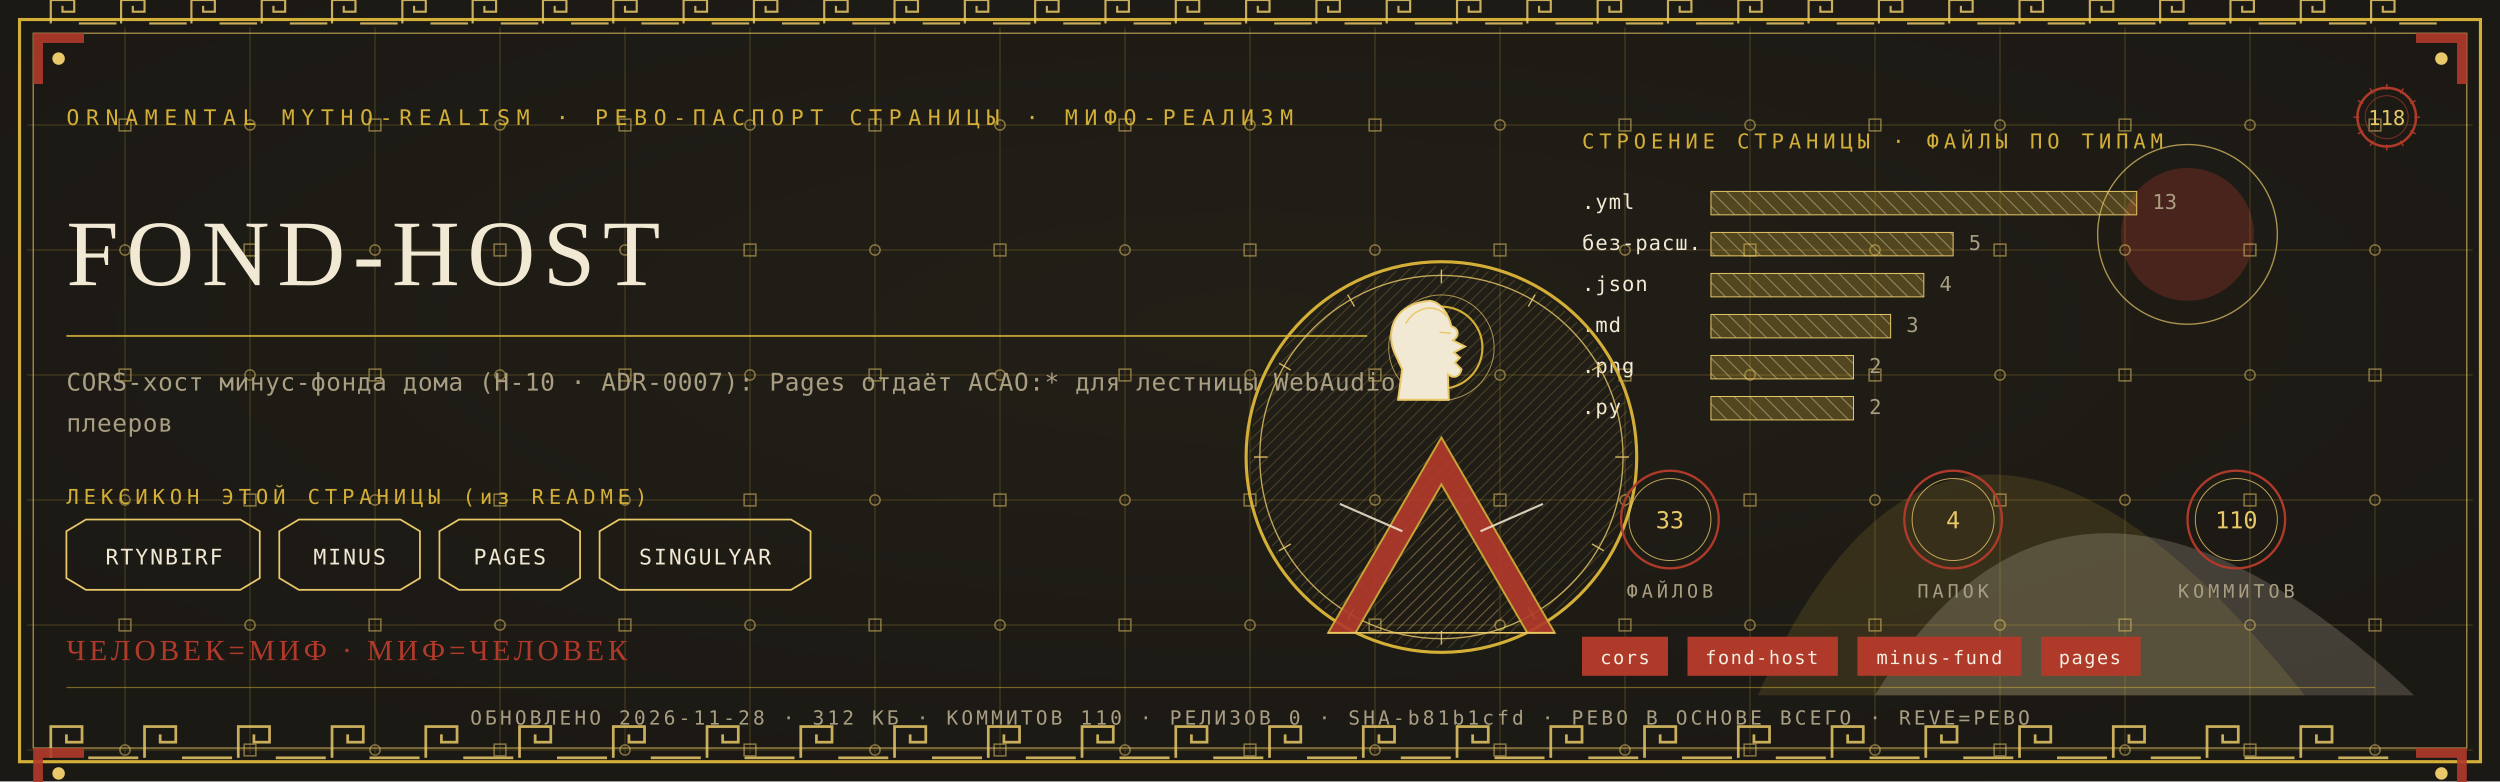
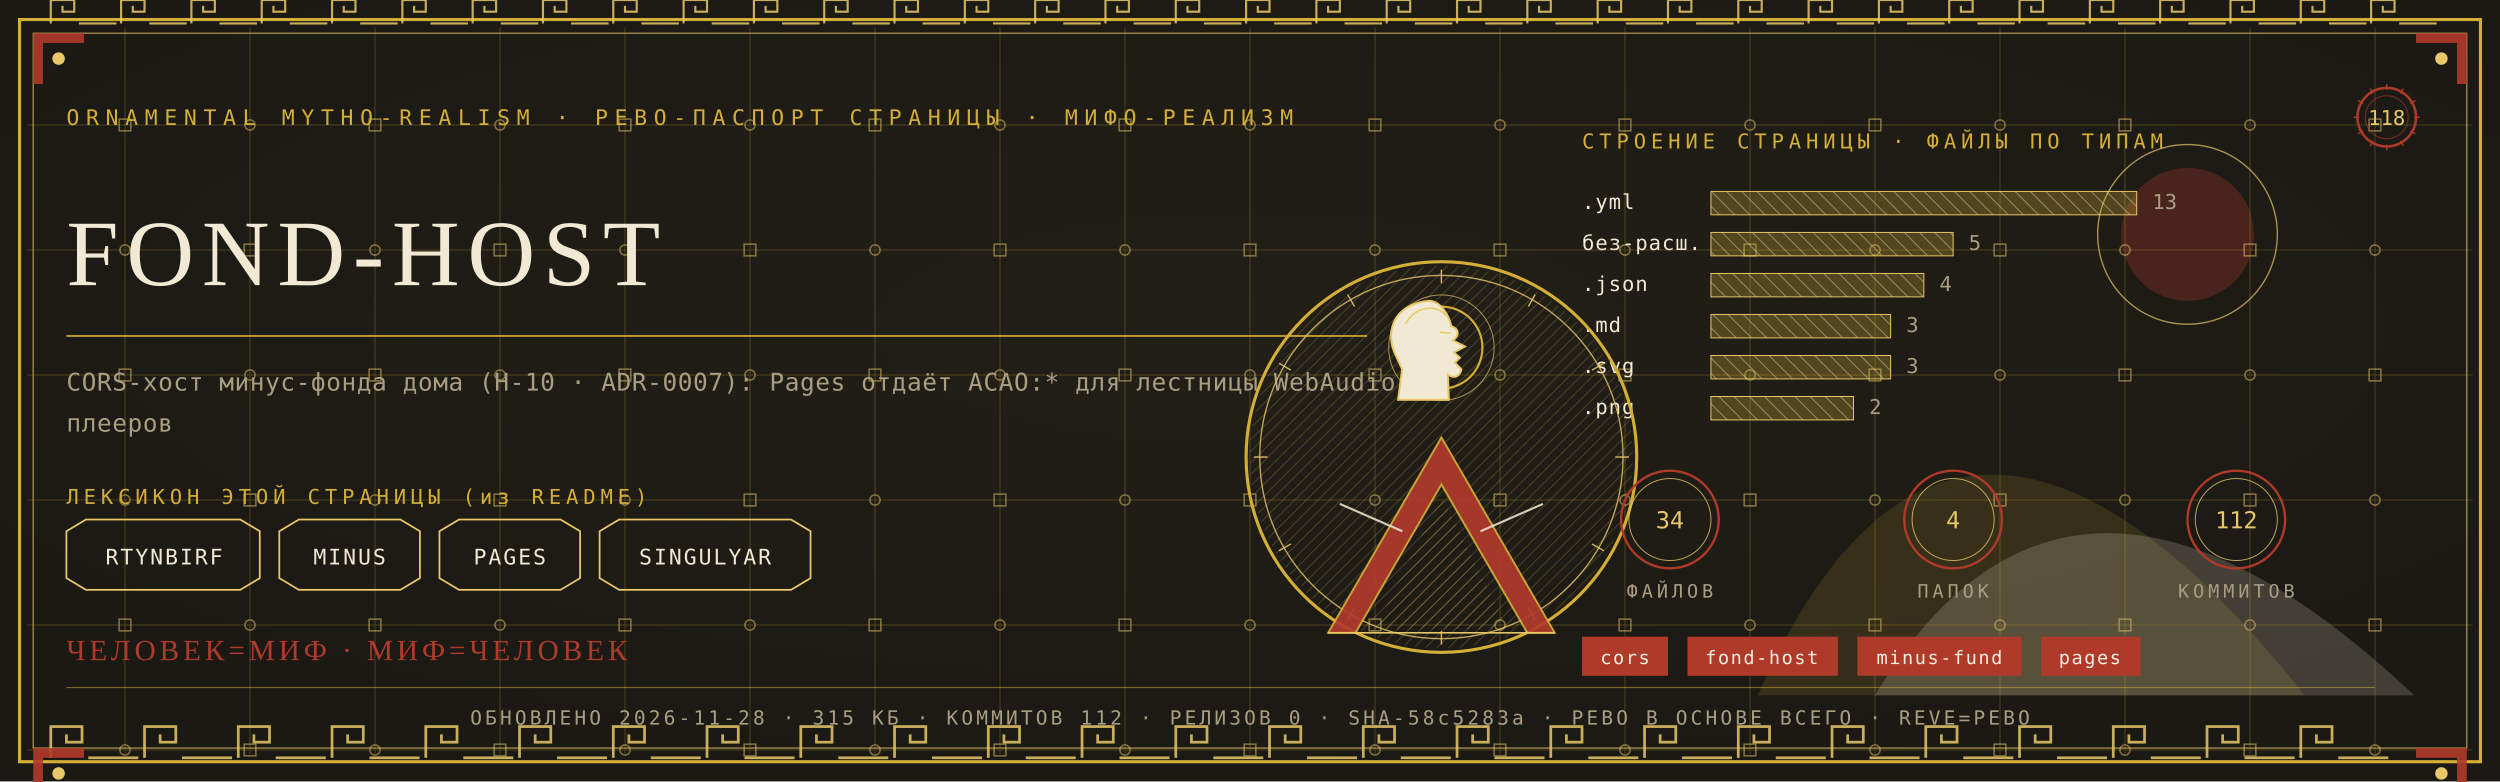
<svg xmlns="http://www.w3.org/2000/svg" viewBox="0 0 1280 400" width="1280" height="400">
  <defs>
    <radialGradient id="rp118" cx="0.5" cy="0.42" r="1.1">
      <stop offset="0" stop-color="#232017" />
      <stop offset="1" stop-color="#171512" />
    </radialGradient>
    <pattern id="hatchm" width="4.2" height="4.2" patternUnits="userSpaceOnUse" patternTransform="rotate(45)">
      <rect width="4.2" height="4.2" fill="none" />
      <line x1="0" y1="0" x2="0" y2="4.2" stroke="#E8C868" stroke-width="0.5" />
    </pattern>
    <pattern id="hatchv" width="5.5" height="5.5" patternUnits="userSpaceOnUse" patternTransform="rotate(-45)">
      <rect width="5.5" height="5.5" fill="none" />
      <line x1="0" y1="0" x2="0" y2="5.5" stroke="#F2E9D4" stroke-width="0.5" />
    </pattern>
  </defs>
  <rect width="1280" height="400" fill="#171512" />
  <rect width="1280" height="400" fill="url(#rp118)" opacity="0.94" />
  <path d="M 900 356 Q 1000 130 1180 356 Z" fill="#D4AF37" opacity="0.14" />
  <path d="M 960 356 Q 1060 190 1236 356 Z" fill="#F2E9D4" opacity="0.18" />
  <circle cx="1120" cy="120" r="34" fill="#B03A2A" opacity="0.30" />
  <circle cx="1120" cy="120" r="46" fill="none" stroke="#E8C868" stroke-width="0.7" opacity="0.7" />
  <g stroke="#D4AF37" stroke-width="0.45" opacity="0.30">
    <line x1="64" y1="14" x2="64" y2="386" />
    <line x1="128" y1="14" x2="128" y2="386" />
    <line x1="192" y1="14" x2="192" y2="386" />
    <line x1="256" y1="14" x2="256" y2="386" />
    <line x1="320" y1="14" x2="320" y2="386" />
    <line x1="384" y1="14" x2="384" y2="386" />
    <line x1="448" y1="14" x2="448" y2="386" />
    <line x1="512" y1="14" x2="512" y2="386" />
    <line x1="576" y1="14" x2="576" y2="386" />
    <line x1="640" y1="14" x2="640" y2="386" />
    <line x1="704" y1="14" x2="704" y2="386" />
    <line x1="768" y1="14" x2="768" y2="386" />
    <line x1="832" y1="14" x2="832" y2="386" />
    <line x1="896" y1="14" x2="896" y2="386" />
    <line x1="960" y1="14" x2="960" y2="386" />
    <line x1="1024" y1="14" x2="1024" y2="386" />
    <line x1="1088" y1="14" x2="1088" y2="386" />
    <line x1="1152" y1="14" x2="1152" y2="386" />
    <line x1="1216" y1="14" x2="1216" y2="386" />
    <line x1="14" y1="64" x2="1266" y2="64" />
    <line x1="14" y1="128" x2="1266" y2="128" />
    <line x1="14" y1="192" x2="1266" y2="192" />
    <line x1="14" y1="256" x2="1266" y2="256" />
    <line x1="14" y1="320" x2="1266" y2="320" />
    <line x1="14" y1="384" x2="1266" y2="384" />
  </g>
  <g fill="none" stroke="#E8C868" stroke-width="0.8" opacity="0.5">
    <rect x="61" y="61" width="6" height="6" />
    <circle cx="64" cy="128" r="2.6" />
    <rect x="61" y="189" width="6" height="6" />
    <circle cx="64" cy="256" r="2.6" />
    <rect x="61" y="317" width="6" height="6" />
    <circle cx="64" cy="384" r="2.6" />
    <circle cx="128" cy="64" r="2.6" />
    <rect x="125" y="125" width="6" height="6" />
    <circle cx="128" cy="192" r="2.6" />
    <rect x="125" y="253" width="6" height="6" />
    <circle cx="128" cy="320" r="2.6" />
    <rect x="125" y="381" width="6" height="6" />
    <rect x="189" y="61" width="6" height="6" />
    <circle cx="192" cy="128" r="2.6" />
    <rect x="189" y="189" width="6" height="6" />
    <circle cx="192" cy="256" r="2.6" />
    <rect x="189" y="317" width="6" height="6" />
    <circle cx="192" cy="384" r="2.6" />
    <circle cx="256" cy="64" r="2.6" />
    <rect x="253" y="125" width="6" height="6" />
    <circle cx="256" cy="192" r="2.6" />
    <rect x="253" y="253" width="6" height="6" />
    <circle cx="256" cy="320" r="2.6" />
    <rect x="253" y="381" width="6" height="6" />
    <rect x="317" y="61" width="6" height="6" />
    <circle cx="320" cy="128" r="2.6" />
    <rect x="317" y="189" width="6" height="6" />
    <circle cx="320" cy="256" r="2.6" />
    <rect x="317" y="317" width="6" height="6" />
    <circle cx="320" cy="384" r="2.6" />
    <circle cx="384" cy="64" r="2.6" />
    <rect x="381" y="125" width="6" height="6" />
    <circle cx="384" cy="192" r="2.6" />
    <rect x="381" y="253" width="6" height="6" />
    <circle cx="384" cy="320" r="2.6" />
    <rect x="381" y="381" width="6" height="6" />
    <rect x="445" y="61" width="6" height="6" />
    <circle cx="448" cy="128" r="2.6" />
    <rect x="445" y="189" width="6" height="6" />
    <circle cx="448" cy="256" r="2.6" />
    <rect x="445" y="317" width="6" height="6" />
    <circle cx="448" cy="384" r="2.6" />
    <circle cx="512" cy="64" r="2.6" />
    <rect x="509" y="125" width="6" height="6" />
    <circle cx="512" cy="192" r="2.6" />
    <rect x="509" y="253" width="6" height="6" />
    <circle cx="512" cy="320" r="2.6" />
    <rect x="509" y="381" width="6" height="6" />
    <rect x="573" y="61" width="6" height="6" />
    <circle cx="576" cy="128" r="2.6" />
    <rect x="573" y="189" width="6" height="6" />
    <circle cx="576" cy="256" r="2.6" />
    <rect x="573" y="317" width="6" height="6" />
    <circle cx="576" cy="384" r="2.6" />
    <circle cx="640" cy="64" r="2.6" />
    <rect x="637" y="125" width="6" height="6" />
    <circle cx="640" cy="192" r="2.6" />
    <rect x="637" y="253" width="6" height="6" />
    <circle cx="640" cy="320" r="2.6" />
    <rect x="637" y="381" width="6" height="6" />
    <rect x="701" y="61" width="6" height="6" />
    <circle cx="704" cy="128" r="2.6" />
    <rect x="701" y="189" width="6" height="6" />
    <circle cx="704" cy="256" r="2.6" />
    <rect x="701" y="317" width="6" height="6" />
    <circle cx="704" cy="384" r="2.6" />
    <circle cx="768" cy="64" r="2.6" />
    <rect x="765" y="125" width="6" height="6" />
    <circle cx="768" cy="192" r="2.6" />
    <rect x="765" y="253" width="6" height="6" />
    <circle cx="768" cy="320" r="2.6" />
    <rect x="765" y="381" width="6" height="6" />
    <rect x="829" y="61" width="6" height="6" />
    <circle cx="832" cy="128" r="2.6" />
    <rect x="829" y="189" width="6" height="6" />
    <circle cx="832" cy="256" r="2.6" />
    <rect x="829" y="317" width="6" height="6" />
    <circle cx="832" cy="384" r="2.6" />
    <circle cx="896" cy="64" r="2.6" />
    <rect x="893" y="125" width="6" height="6" />
    <circle cx="896" cy="192" r="2.6" />
    <rect x="893" y="253" width="6" height="6" />
    <circle cx="896" cy="320" r="2.6" />
    <rect x="893" y="381" width="6" height="6" />
    <rect x="957" y="61" width="6" height="6" />
    <circle cx="960" cy="128" r="2.6" />
    <rect x="957" y="189" width="6" height="6" />
    <circle cx="960" cy="256" r="2.6" />
    <rect x="957" y="317" width="6" height="6" />
    <circle cx="960" cy="384" r="2.6" />
    <circle cx="1024" cy="64" r="2.6" />
    <rect x="1021" y="125" width="6" height="6" />
    <circle cx="1024" cy="192" r="2.6" />
    <rect x="1021" y="253" width="6" height="6" />
    <circle cx="1024" cy="320" r="2.6" />
    <rect x="1021" y="381" width="6" height="6" />
    <rect x="1085" y="61" width="6" height="6" />
    <circle cx="1088" cy="128" r="2.6" />
    <rect x="1085" y="189" width="6" height="6" />
    <circle cx="1088" cy="256" r="2.6" />
    <rect x="1085" y="317" width="6" height="6" />
    <circle cx="1088" cy="384" r="2.6" />
    <circle cx="1152" cy="64" r="2.6" />
    <rect x="1149" y="125" width="6" height="6" />
    <circle cx="1152" cy="192" r="2.6" />
    <rect x="1149" y="253" width="6" height="6" />
    <circle cx="1152" cy="320" r="2.6" />
    <rect x="1149" y="381" width="6" height="6" />
    <rect x="1213" y="61" width="6" height="6" />
    <circle cx="1216" cy="128" r="2.6" />
    <rect x="1213" y="189" width="6" height="6" />
    <circle cx="1216" cy="256" r="2.6" />
    <rect x="1213" y="317" width="6" height="6" />
    <circle cx="1216" cy="384" r="2.6" />
  </g>
  <rect x="10" y="10" width="1260" height="380" fill="none" stroke="#D4AF37" stroke-width="1.6" />
  <rect x="17" y="17" width="1246" height="366" fill="none" stroke="#E8C868" stroke-width="0.6" opacity="0.75" />
  <g fill="none" stroke="#E8C868" stroke-width="1.4" opacity="0.85">
    <path d="M 26 388 L 26 372 L 42 372 L 42 380.0 L 34.0 380.0 L 34.0 376.0" />
    <line x1="45.2" y1="388" x2="70.8" y2="388" />
    <path d="M 74 388 L 74 372 L 90 372 L 90 380.0 L 82.0 380.0 L 82.0 376.0" />
    <line x1="93.2" y1="388" x2="118.8" y2="388" />
    <path d="M 122 388 L 122 372 L 138 372 L 138 380.0 L 130.0 380.0 L 130.0 376.0" />
    <line x1="141.2" y1="388" x2="166.8" y2="388" />
    <path d="M 170 388 L 170 372 L 186 372 L 186 380.0 L 178.0 380.0 L 178.0 376.0" />
    <line x1="189.2" y1="388" x2="214.8" y2="388" />
    <path d="M 218 388 L 218 372 L 234 372 L 234 380.0 L 226.0 380.0 L 226.0 376.0" />
    <line x1="237.2" y1="388" x2="262.8" y2="388" />
    <path d="M 266 388 L 266 372 L 282 372 L 282 380.0 L 274.0 380.0 L 274.0 376.0" />
    <line x1="285.2" y1="388" x2="310.8" y2="388" />
    <path d="M 314 388 L 314 372 L 330 372 L 330 380.0 L 322.0 380.0 L 322.0 376.0" />
    <line x1="333.2" y1="388" x2="358.8" y2="388" />
    <path d="M 362 388 L 362 372 L 378 372 L 378 380.0 L 370.0 380.0 L 370.0 376.0" />
    <line x1="381.2" y1="388" x2="406.8" y2="388" />
    <path d="M 410 388 L 410 372 L 426 372 L 426 380.0 L 418.0 380.0 L 418.0 376.0" />
    <line x1="429.2" y1="388" x2="454.8" y2="388" />
    <path d="M 458 388 L 458 372 L 474 372 L 474 380.0 L 466.0 380.0 L 466.0 376.0" />
    <line x1="477.2" y1="388" x2="502.8" y2="388" />
    <path d="M 506 388 L 506 372 L 522 372 L 522 380.0 L 514.0 380.0 L 514.0 376.0" />
    <line x1="525.2" y1="388" x2="550.8" y2="388" />
    <path d="M 554 388 L 554 372 L 570 372 L 570 380.0 L 562.0 380.0 L 562.0 376.0" />
    <line x1="573.2" y1="388" x2="598.8" y2="388" />
    <path d="M 602 388 L 602 372 L 618 372 L 618 380.0 L 610.0 380.0 L 610.0 376.0" />
    <line x1="621.2" y1="388" x2="646.8" y2="388" />
    <path d="M 650 388 L 650 372 L 666 372 L 666 380.0 L 658.0 380.0 L 658.0 376.0" />
    <line x1="669.2" y1="388" x2="694.8" y2="388" />
    <path d="M 698 388 L 698 372 L 714 372 L 714 380.0 L 706.0 380.0 L 706.0 376.0" />
    <line x1="717.2" y1="388" x2="742.8" y2="388" />
    <path d="M 746 388 L 746 372 L 762 372 L 762 380.0 L 754.0 380.0 L 754.0 376.0" />
    <line x1="765.2" y1="388" x2="790.8" y2="388" />
    <path d="M 794 388 L 794 372 L 810 372 L 810 380.0 L 802.0 380.0 L 802.0 376.0" />
    <line x1="813.2" y1="388" x2="838.8" y2="388" />
    <path d="M 842 388 L 842 372 L 858 372 L 858 380.0 L 850.0 380.0 L 850.0 376.0" />
    <line x1="861.2" y1="388" x2="886.8" y2="388" />
    <path d="M 890 388 L 890 372 L 906 372 L 906 380.0 L 898.0 380.0 L 898.0 376.0" />
    <line x1="909.2" y1="388" x2="934.8" y2="388" />
    <path d="M 938 388 L 938 372 L 954 372 L 954 380.0 L 946.0 380.0 L 946.0 376.0" />
    <line x1="957.2" y1="388" x2="982.8" y2="388" />
    <path d="M 986 388 L 986 372 L 1002 372 L 1002 380.0 L 994.0 380.0 L 994.0 376.0" />
    <line x1="1005.2" y1="388" x2="1030.8" y2="388" />
    <path d="M 1034 388 L 1034 372 L 1050 372 L 1050 380.0 L 1042.0 380.0 L 1042.0 376.0" />
    <line x1="1053.2" y1="388" x2="1078.8" y2="388" />
    <path d="M 1082 388 L 1082 372 L 1098 372 L 1098 380.0 L 1090.0 380.0 L 1090.0 376.0" />
    <line x1="1101.2" y1="388" x2="1126.8" y2="388" />
    <path d="M 1130 388 L 1130 372 L 1146 372 L 1146 380.0 L 1138.0 380.0 L 1138.0 376.0" />
    <line x1="1149.2" y1="388" x2="1174.8" y2="388" />
    <path d="M 1178 388 L 1178 372 L 1194 372 L 1194 380.0 L 1186.0 380.0 L 1186.0 376.0" />
    <line x1="1197.2" y1="388" x2="1222.8" y2="388" />
  </g>
  <g fill="none" stroke="#E8C868" stroke-width="1.1" opacity="0.85">
    <path d="M 26 12 L 26 0 L 38 0 L 38 6.0 L 32.0 6.0 L 32.0 3.0" />
    <line x1="40.4" y1="12" x2="59.6" y2="12" />
    <path d="M 62 12 L 62 0 L 74 0 L 74 6.0 L 68.0 6.0 L 68.0 3.0" />
    <line x1="76.4" y1="12" x2="95.6" y2="12" />
    <path d="M 98 12 L 98 0 L 110 0 L 110 6.0 L 104.0 6.0 L 104.0 3.0" />
    <line x1="112.4" y1="12" x2="131.6" y2="12" />
    <path d="M 134 12 L 134 0 L 146 0 L 146 6.0 L 140.0 6.0 L 140.0 3.0" />
    <line x1="148.4" y1="12" x2="167.6" y2="12" />
    <path d="M 170 12 L 170 0 L 182 0 L 182 6.0 L 176.0 6.0 L 176.0 3.0" />
    <line x1="184.4" y1="12" x2="203.6" y2="12" />
    <path d="M 206 12 L 206 0 L 218 0 L 218 6.0 L 212.0 6.0 L 212.0 3.0" />
    <line x1="220.4" y1="12" x2="239.6" y2="12" />
    <path d="M 242 12 L 242 0 L 254 0 L 254 6.0 L 248.0 6.0 L 248.0 3.0" />
    <line x1="256.4" y1="12" x2="275.6" y2="12" />
    <path d="M 278 12 L 278 0 L 290 0 L 290 6.0 L 284.0 6.0 L 284.0 3.0" />
    <line x1="292.4" y1="12" x2="311.6" y2="12" />
    <path d="M 314 12 L 314 0 L 326 0 L 326 6.0 L 320.0 6.0 L 320.0 3.0" />
    <line x1="328.4" y1="12" x2="347.6" y2="12" />
    <path d="M 350 12 L 350 0 L 362 0 L 362 6.0 L 356.0 6.0 L 356.0 3.0" />
    <line x1="364.4" y1="12" x2="383.6" y2="12" />
    <path d="M 386 12 L 386 0 L 398 0 L 398 6.0 L 392.0 6.0 L 392.0 3.0" />
    <line x1="400.4" y1="12" x2="419.6" y2="12" />
    <path d="M 422 12 L 422 0 L 434 0 L 434 6.0 L 428.0 6.0 L 428.0 3.0" />
    <line x1="436.4" y1="12" x2="455.6" y2="12" />
    <path d="M 458 12 L 458 0 L 470 0 L 470 6.0 L 464.0 6.0 L 464.0 3.0" />
    <line x1="472.4" y1="12" x2="491.6" y2="12" />
    <path d="M 494 12 L 494 0 L 506 0 L 506 6.0 L 500.0 6.0 L 500.0 3.0" />
    <line x1="508.4" y1="12" x2="527.6" y2="12" />
    <path d="M 530 12 L 530 0 L 542 0 L 542 6.0 L 536.0 6.0 L 536.0 3.0" />
    <line x1="544.4" y1="12" x2="563.6" y2="12" />
    <path d="M 566 12 L 566 0 L 578 0 L 578 6.0 L 572.0 6.0 L 572.0 3.0" />
    <line x1="580.4" y1="12" x2="599.6" y2="12" />
    <path d="M 602 12 L 602 0 L 614 0 L 614 6.0 L 608.0 6.0 L 608.0 3.0" />
    <line x1="616.4" y1="12" x2="635.6" y2="12" />
    <path d="M 638 12 L 638 0 L 650 0 L 650 6.0 L 644.0 6.0 L 644.0 3.0" />
    <line x1="652.4" y1="12" x2="671.6" y2="12" />
    <path d="M 674 12 L 674 0 L 686 0 L 686 6.0 L 680.0 6.0 L 680.0 3.0" />
    <line x1="688.4" y1="12" x2="707.6" y2="12" />
    <path d="M 710 12 L 710 0 L 722 0 L 722 6.0 L 716.0 6.0 L 716.0 3.0" />
    <line x1="724.4" y1="12" x2="743.6" y2="12" />
    <path d="M 746 12 L 746 0 L 758 0 L 758 6.0 L 752.0 6.0 L 752.0 3.0" />
    <line x1="760.4" y1="12" x2="779.6" y2="12" />
    <path d="M 782 12 L 782 0 L 794 0 L 794 6.0 L 788.0 6.0 L 788.0 3.0" />
    <line x1="796.4" y1="12" x2="815.6" y2="12" />
    <path d="M 818 12 L 818 0 L 830 0 L 830 6.0 L 824.0 6.0 L 824.0 3.0" />
    <line x1="832.4" y1="12" x2="851.6" y2="12" />
    <path d="M 854 12 L 854 0 L 866 0 L 866 6.0 L 860.0 6.0 L 860.0 3.0" />
    <line x1="868.4" y1="12" x2="887.6" y2="12" />
    <path d="M 890 12 L 890 0 L 902 0 L 902 6.0 L 896.0 6.0 L 896.0 3.0" />
    <line x1="904.4" y1="12" x2="923.6" y2="12" />
    <path d="M 926 12 L 926 0 L 938 0 L 938 6.0 L 932.0 6.0 L 932.0 3.0" />
    <line x1="940.4" y1="12" x2="959.6" y2="12" />
    <path d="M 962 12 L 962 0 L 974 0 L 974 6.0 L 968.0 6.0 L 968.0 3.0" />
    <line x1="976.4" y1="12" x2="995.6" y2="12" />
    <path d="M 998 12 L 998 0 L 1010 0 L 1010 6.0 L 1004.0 6.0 L 1004.0 3.0" />
    <line x1="1012.4" y1="12" x2="1031.6" y2="12" />
    <path d="M 1034 12 L 1034 0 L 1046 0 L 1046 6.0 L 1040.0 6.0 L 1040.0 3.0" />
    <line x1="1048.4" y1="12" x2="1067.6" y2="12" />
    <path d="M 1070 12 L 1070 0 L 1082 0 L 1082 6.0 L 1076.0 6.0 L 1076.0 3.0" />
    <line x1="1084.4" y1="12" x2="1103.6" y2="12" />
    <path d="M 1106 12 L 1106 0 L 1118 0 L 1118 6.0 L 1112.0 6.0 L 1112.0 3.0" />
    <line x1="1120.4" y1="12" x2="1139.6" y2="12" />
    <path d="M 1142 12 L 1142 0 L 1154 0 L 1154 6.0 L 1148.0 6.0 L 1148.0 3.0" />
    <line x1="1156.4" y1="12" x2="1175.6" y2="12" />
    <path d="M 1178 12 L 1178 0 L 1190 0 L 1190 6.0 L 1184.0 6.0 L 1184.0 3.0" />
    <line x1="1192.4" y1="12" x2="1211.6" y2="12" />
    <path d="M 1214 12 L 1214 0 L 1226 0 L 1226 6.0 L 1220.0 6.0 L 1220.0 3.0" />
    <line x1="1228.4" y1="12" x2="1247.6" y2="12" />
  </g>
  <g transform="translate(17,17) scale(1,1)">
    <path d="M 0 0 L 26 0 L 26 5 L 5 5 L 5 26 L 0 26 Z" fill="#B03A2A" opacity="0.9" />
    <circle cx="13" cy="13" r="3.2" fill="#E8C868" />
  </g>
  <g transform="translate(1263,17) scale(-1,1)">
    <path d="M 0 0 L 26 0 L 26 5 L 5 5 L 5 26 L 0 26 Z" fill="#B03A2A" opacity="0.9" />
    <circle cx="13" cy="13" r="3.2" fill="#E8C868" />
  </g>
  <g transform="translate(17,383) scale(1,1)">
    <path d="M 0 0 L 26 0 L 26 5 L 5 5 L 5 26 L 0 26 Z" fill="#B03A2A" opacity="0.9" />
    <circle cx="13" cy="13" r="3.2" fill="#E8C868" />
  </g>
  <g transform="translate(1263,383) scale(-1,1)">
    <path d="M 0 0 L 26 0 L 26 5 L 5 5 L 5 26 L 0 26 Z" fill="#B03A2A" opacity="0.9" />
    <circle cx="13" cy="13" r="3.2" fill="#E8C868" />
  </g>
  <text x="34" y="64" font-family="'Cascadia Mono', ui-monospace, Consolas, monospace" font-size="11" fill="#D4AF37" letter-spacing="3.4">ORNAMENTAL MYTHO-REALISM · РЕВО-ПАСПОРТ СТРАНИЦЫ · МИФО-РЕАЛИЗМ</text>
  <g transform="translate(1222,60)">
    <circle r="15" fill="none" stroke="#B03A2A" stroke-width="1.3" />
    <circle r="11" fill="none" stroke="#B03A2A" stroke-width="0.55" opacity="0.6" />
    <text y="4" text-anchor="middle" font-family="'Cascadia Mono', ui-monospace, Consolas, monospace" font-size="10.5" fill="#E8C868">118</text>
    <g stroke="#B03A2A" stroke-width="0.7">
      <line x1="0" y1="-17" x2="0" y2="-14" transform="rotate(0)" />
      <line x1="0" y1="-17" x2="0" y2="-14" transform="rotate(30)" />
      <line x1="0" y1="-17" x2="0" y2="-14" transform="rotate(60)" />
      <line x1="0" y1="-17" x2="0" y2="-14" transform="rotate(90)" />
      <line x1="0" y1="-17" x2="0" y2="-14" transform="rotate(120)" />
      <line x1="0" y1="-17" x2="0" y2="-14" transform="rotate(150)" />
      <line x1="0" y1="-17" x2="0" y2="-14" transform="rotate(180)" />
      <line x1="0" y1="-17" x2="0" y2="-14" transform="rotate(210)" />
      <line x1="0" y1="-17" x2="0" y2="-14" transform="rotate(240)" />
      <line x1="0" y1="-17" x2="0" y2="-14" transform="rotate(270)" />
      <line x1="0" y1="-17" x2="0" y2="-14" transform="rotate(300)" />
      <line x1="0" y1="-17" x2="0" y2="-14" transform="rotate(330)" />
    </g>
  </g>
  <text x="34" y="146" font-family="Georgia, 'Times New Roman', serif" font-size="48.0" fill="#F2E9D4" letter-spacing="4">FOND-HOST</text>
  <line x1="34" y1="172" x2="700" y2="172" stroke="#D4AF37" stroke-width="1" opacity="0.85" />
  <text x="34" y="200" font-family="'Cascadia Mono', ui-monospace, Consolas, monospace" font-size="12.5" fill="#A99E82" letter-spacing="0.3">CORS-хост минус-фонда дома (Н-10 · ADR-0007): Pages отдаёт ACAO:* для лестницы WebAudio</text>
  <text x="34" y="221" font-family="'Cascadia Mono', ui-monospace, Consolas, monospace" font-size="12.5" fill="#A99E82" letter-spacing="0.3">плееров</text>
  <text x="34" y="258" font-family="'Cascadia Mono', ui-monospace, Consolas, monospace" font-size="10.5" fill="#D4AF37" letter-spacing="2.5">ЛЕКСИКОН ЭТОЙ СТРАНИЦЫ (из README)</text>
  <path d="M 34 272 L 44 266 L 123 266 L 133 272 L 133 296 L 123 302 L 44 302 L 34 296 Z" fill="none" stroke="#E8C868" stroke-width="0.9" />
  <text x="84" y="289" text-anchor="middle" font-family="'Cascadia Mono', ui-monospace, Consolas, monospace" font-size="11" fill="#F2E9D4" letter-spacing="1">RTYNBIRF</text>
  <path d="M 143 272 L 153 266 L 205 266 L 215 272 L 215 296 L 205 302 L 153 302 L 143 296 Z" fill="none" stroke="#E8C868" stroke-width="0.9" />
  <text x="179" y="289" text-anchor="middle" font-family="'Cascadia Mono', ui-monospace, Consolas, monospace" font-size="11" fill="#F2E9D4" letter-spacing="1">MINUS</text>
  <path d="M 225 272 L 235 266 L 287 266 L 297 272 L 297 296 L 287 302 L 235 302 L 225 296 Z" fill="none" stroke="#E8C868" stroke-width="0.9" />
  <text x="261" y="289" text-anchor="middle" font-family="'Cascadia Mono', ui-monospace, Consolas, monospace" font-size="11" fill="#F2E9D4" letter-spacing="1">PAGES</text>
  <path d="M 307 272 L 317 266 L 405 266 L 415 272 L 415 296 L 405 302 L 317 302 L 307 296 Z" fill="none" stroke="#E8C868" stroke-width="0.9" />
  <text x="361" y="289" text-anchor="middle" font-family="'Cascadia Mono', ui-monospace, Consolas, monospace" font-size="11" fill="#F2E9D4" letter-spacing="1">SINGULYAR</text>
  <text x="810" y="76" font-family="'Cascadia Mono', ui-monospace, Consolas, monospace" font-size="10.5" fill="#D4AF37" letter-spacing="2.5">СТРОЕНИЕ СТРАНИЦЫ · ФАЙЛЫ ПО ТИПАМ</text>
  <text x="810" y="107" font-family="'Cascadia Mono', ui-monospace, Consolas, monospace" font-size="10.5" fill="#F2E9D4" letter-spacing="0.5">.yml</text>
  <rect x="876" y="98" width="218" height="12" fill="url(#hatchv)" opacity="0.9" />
  <rect x="876" y="98" width="218" height="12" fill="#D4AF37" opacity="0.28" />
  <rect x="876" y="98" width="218" height="12" fill="none" stroke="#E8C868" stroke-width="0.5" />
  <text x="1102" y="107" font-family="'Cascadia Mono', ui-monospace, Consolas, monospace" font-size="10.5" fill="#A99E82">13</text>
  <text x="810" y="128" font-family="'Cascadia Mono', ui-monospace, Consolas, monospace" font-size="10.5" fill="#F2E9D4" letter-spacing="0.5">без-расш.</text>
  <rect x="876" y="119" width="124" height="12" fill="url(#hatchv)" opacity="0.9" />
  <rect x="876" y="119" width="124" height="12" fill="#D4AF37" opacity="0.28" />
  <rect x="876" y="119" width="124" height="12" fill="none" stroke="#E8C868" stroke-width="0.5" />
  <text x="1008" y="128" font-family="'Cascadia Mono', ui-monospace, Consolas, monospace" font-size="10.5" fill="#A99E82">5</text>
  <text x="810" y="149" font-family="'Cascadia Mono', ui-monospace, Consolas, monospace" font-size="10.5" fill="#F2E9D4" letter-spacing="0.5">.json</text>
  <rect x="876" y="140" width="109" height="12" fill="url(#hatchv)" opacity="0.9" />
  <rect x="876" y="140" width="109" height="12" fill="#D4AF37" opacity="0.28" />
  <rect x="876" y="140" width="109" height="12" fill="none" stroke="#E8C868" stroke-width="0.5" />
  <text x="993" y="149" font-family="'Cascadia Mono', ui-monospace, Consolas, monospace" font-size="10.5" fill="#A99E82">4</text>
  <text x="810" y="170" font-family="'Cascadia Mono', ui-monospace, Consolas, monospace" font-size="10.5" fill="#F2E9D4" letter-spacing="0.5">.md</text>
  <rect x="876" y="161" width="92" height="12" fill="url(#hatchv)" opacity="0.9" />
  <rect x="876" y="161" width="92" height="12" fill="#D4AF37" opacity="0.28" />
  <rect x="876" y="161" width="92" height="12" fill="none" stroke="#E8C868" stroke-width="0.5" />
  <text x="976" y="170" font-family="'Cascadia Mono', ui-monospace, Consolas, monospace" font-size="10.5" fill="#A99E82">3</text>
-   <text x="810" y="191" font-family="'Cascadia Mono', ui-monospace, Consolas, monospace" font-size="10.5" fill="#F2E9D4" letter-spacing="0.5">.png</text>
-   <rect x="876" y="182" width="73" height="12" fill="url(#hatchv)" opacity="0.9" />
-   <rect x="876" y="182" width="73" height="12" fill="#D4AF37" opacity="0.28" />
-   <rect x="876" y="182" width="73" height="12" fill="none" stroke="#E8C868" stroke-width="0.5" />
-   <text x="957" y="191" font-family="'Cascadia Mono', ui-monospace, Consolas, monospace" font-size="10.5" fill="#A99E82">2</text>
-   <text x="810" y="212" font-family="'Cascadia Mono', ui-monospace, Consolas, monospace" font-size="10.5" fill="#F2E9D4" letter-spacing="0.5">.py</text>
+   <text x="810" y="191" font-family="'Cascadia Mono', ui-monospace, Consolas, monospace" font-size="10.5" fill="#F2E9D4" letter-spacing="0.5">.svg</text>
+   <rect x="876" y="182" width="92" height="12" fill="url(#hatchv)" opacity="0.9" />
+   <rect x="876" y="182" width="92" height="12" fill="#D4AF37" opacity="0.28" />
+   <rect x="876" y="182" width="92" height="12" fill="none" stroke="#E8C868" stroke-width="0.5" />
+   <text x="976" y="191" font-family="'Cascadia Mono', ui-monospace, Consolas, monospace" font-size="10.5" fill="#A99E82">3</text>
+   <text x="810" y="212" font-family="'Cascadia Mono', ui-monospace, Consolas, monospace" font-size="10.5" fill="#F2E9D4" letter-spacing="0.5">.png</text>
  <rect x="876" y="203" width="73" height="12" fill="url(#hatchv)" opacity="0.9" />
  <rect x="876" y="203" width="73" height="12" fill="#D4AF37" opacity="0.28" />
  <rect x="876" y="203" width="73" height="12" fill="none" stroke="#E8C868" stroke-width="0.5" />
  <text x="957" y="212" font-family="'Cascadia Mono', ui-monospace, Consolas, monospace" font-size="10.5" fill="#A99E82">2</text>
  <g transform="translate(738,234)">
    <circle r="100" fill="none" stroke="#D4AF37" stroke-width="1.6" />
    <circle r="93" fill="none" stroke="#E8C868" stroke-width="0.7" opacity="0.8" />
    <circle r="98" fill="url(#hatchm)" opacity="0.4" />
    <g stroke="#E8C868" stroke-width="0.7" opacity="0.9">
      <line x1="0" y1="-96" x2="0" y2="-89" transform="rotate(0)" />
      <line x1="0" y1="-96" x2="0" y2="-89" transform="rotate(30)" />
      <line x1="0" y1="-96" x2="0" y2="-89" transform="rotate(60)" />
      <line x1="0" y1="-96" x2="0" y2="-89" transform="rotate(90)" />
      <line x1="0" y1="-96" x2="0" y2="-89" transform="rotate(120)" />
      <line x1="0" y1="-96" x2="0" y2="-89" transform="rotate(150)" />
      <line x1="0" y1="-96" x2="0" y2="-89" transform="rotate(180)" />
      <line x1="0" y1="-96" x2="0" y2="-89" transform="rotate(210)" />
      <line x1="0" y1="-96" x2="0" y2="-89" transform="rotate(240)" />
      <line x1="0" y1="-96" x2="0" y2="-89" transform="rotate(270)" />
      <line x1="0" y1="-96" x2="0" y2="-89" transform="rotate(300)" />
      <line x1="0" y1="-96" x2="0" y2="-89" transform="rotate(330)" />
    </g>
    <circle cy="-56" r="21" fill="none" stroke="#D4AF37" stroke-width="1.1" />
    <circle cy="-56" r="27" fill="none" stroke="#E8C868" stroke-width="0.5" opacity="0.7" />
    <path d="M -6.0 -80.0 C -23.5 -78.7 -28.7 -65.7 -24.3 -54.0 L -20.1 -44.9 L -22.2 -29.3 L 3.8 -29.3 L 3.3 -42.3 C 6.9 -39.7 9.5 -41.5 10.3 -44.9 L 6.9 -48.3 L 9.5 -50.9 L 6.4 -53.5 L 12.1 -56.6 L 5.9 -59.7 C 9.5 -62.3 9.0 -65.7 5.1 -67.0 C 3.8 -72.7 -0.1 -79.5 -6.0 -80.0 Z" fill="#F2E9D4" stroke="#E8C868" stroke-width="1.0" />
    <g fill="none" stroke="#E8C868" stroke-width="0.8" opacity="0.95">
      <path d="M -18.3 -68.3 C -13.1 -77.4 -2.7 -78.7 2.5 -72.2" />
      <path d="M -0.9 -63.9 L 4.8 -63.4" />
    </g>
    <path d="M -58.0 90.0 L 0 -10.0 L 58.0 90.0 L 44.0 90.0 L 0 14.0 L -44.0 90.0 Z" fill="#B03A2A" opacity="0.92" stroke="#D4AF37" stroke-width="1.0" />
    <path d="M -34.0 88.0 L 0 20.0 L 34.0 88.0" fill="url(#hatchm)" opacity="0.5" stroke="none" />
    <path d="M -58.0 90.0 L 58.0 90.0" fill="none" stroke="#E8C868" stroke-width="0.8" />
    <path d="M -52.0 24.0 L -20.0 38.0" fill="none" stroke="#F2E9D4" stroke-width="1.1" opacity="0.85" />
    <path d="M 52.0 24.0 L 20.0 38.0" fill="none" stroke="#F2E9D4" stroke-width="1.1" opacity="0.85" />
  </g>
  <g transform="translate(855,266)">
    <circle r="25" fill="none" stroke="#B03A2A" stroke-width="1.2" />
    <circle r="21" fill="none" stroke="#E8C868" stroke-width="0.5" opacity="0.8" />
-     <text y="4.5" text-anchor="middle" font-family="'Cascadia Mono', ui-monospace, Consolas, monospace" font-size="12" fill="#E8C868">33</text>
+     <text y="4.5" text-anchor="middle" font-family="'Cascadia Mono', ui-monospace, Consolas, monospace" font-size="12" fill="#E8C868">34</text>
    <text y="40" text-anchor="middle" font-family="'Cascadia Mono', ui-monospace, Consolas, monospace" font-size="9.5" fill="#A99E82" letter-spacing="2">ФАЙЛОВ</text>
  </g>
  <g transform="translate(1000,266)">
    <circle r="25" fill="none" stroke="#B03A2A" stroke-width="1.2" />
    <circle r="21" fill="none" stroke="#E8C868" stroke-width="0.5" opacity="0.8" />
    <text y="4.5" text-anchor="middle" font-family="'Cascadia Mono', ui-monospace, Consolas, monospace" font-size="12" fill="#E8C868">4</text>
    <text y="40" text-anchor="middle" font-family="'Cascadia Mono', ui-monospace, Consolas, monospace" font-size="9.5" fill="#A99E82" letter-spacing="2">ПАПОК</text>
  </g>
  <g transform="translate(1145,266)">
    <circle r="25" fill="none" stroke="#B03A2A" stroke-width="1.2" />
    <circle r="21" fill="none" stroke="#E8C868" stroke-width="0.5" opacity="0.8" />
-     <text y="4.5" text-anchor="middle" font-family="'Cascadia Mono', ui-monospace, Consolas, monospace" font-size="12" fill="#E8C868">110</text>
+     <text y="4.5" text-anchor="middle" font-family="'Cascadia Mono', ui-monospace, Consolas, monospace" font-size="12" fill="#E8C868">112</text>
    <text y="40" text-anchor="middle" font-family="'Cascadia Mono', ui-monospace, Consolas, monospace" font-size="9.5" fill="#A99E82" letter-spacing="2">КОММИТОВ</text>
  </g>
  <rect x="810" y="326" rx="0" width="44" height="20" fill="#B03A2A" />
  <text x="832" y="340" text-anchor="middle" font-family="'Cascadia Mono', ui-monospace, Consolas, monospace" font-size="9.5" fill="#F5EFE2" letter-spacing="0.8">cors</text>
  <rect x="864" y="326" rx="0" width="77" height="20" fill="#B03A2A" />
  <text x="902" y="340" text-anchor="middle" font-family="'Cascadia Mono', ui-monospace, Consolas, monospace" font-size="9.5" fill="#F5EFE2" letter-spacing="0.8">fond-host</text>
  <rect x="951" y="326" rx="0" width="84" height="20" fill="#B03A2A" />
  <text x="993" y="340" text-anchor="middle" font-family="'Cascadia Mono', ui-monospace, Consolas, monospace" font-size="9.5" fill="#F5EFE2" letter-spacing="0.8">minus-fund</text>
  <rect x="1045" y="326" rx="0" width="51" height="20" fill="#B03A2A" />
  <text x="1070" y="340" text-anchor="middle" font-family="'Cascadia Mono', ui-monospace, Consolas, monospace" font-size="9.5" fill="#F5EFE2" letter-spacing="0.8">pages</text>
  <text x="34" y="338" font-family="Georgia, 'Times New Roman', serif" font-size="15" fill="#B03A2A" letter-spacing="2">ЧЕЛОВЕК=МИФ · МИФ=ЧЕЛОВЕК</text>
  <line x1="34" y1="352" x2="1216" y2="352" stroke="#D4AF37" stroke-width="0.6" opacity="0.5" />
-   <text x="640" y="371" text-anchor="middle" font-family="'Cascadia Mono', ui-monospace, Consolas, monospace" font-size="10" fill="#A99E82" letter-spacing="1.6">ОБНОВЛЕНО 2026-11-28 · 312 КБ · КОММИТОВ 110 · РЕЛИЗОВ 0 · SHA-b81b1cfd · РЕВО В ОСНОВЕ ВСЕГО · REVE=РЕВО</text>
+   <text x="640" y="371" text-anchor="middle" font-family="'Cascadia Mono', ui-monospace, Consolas, monospace" font-size="10" fill="#A99E82" letter-spacing="1.6">ОБНОВЛЕНО 2026-11-28 · 315 КБ · КОММИТОВ 112 · РЕЛИЗОВ 0 · SHA-58c5283a · РЕВО В ОСНОВЕ ВСЕГО · REVE=РЕВО</text>
</svg>
